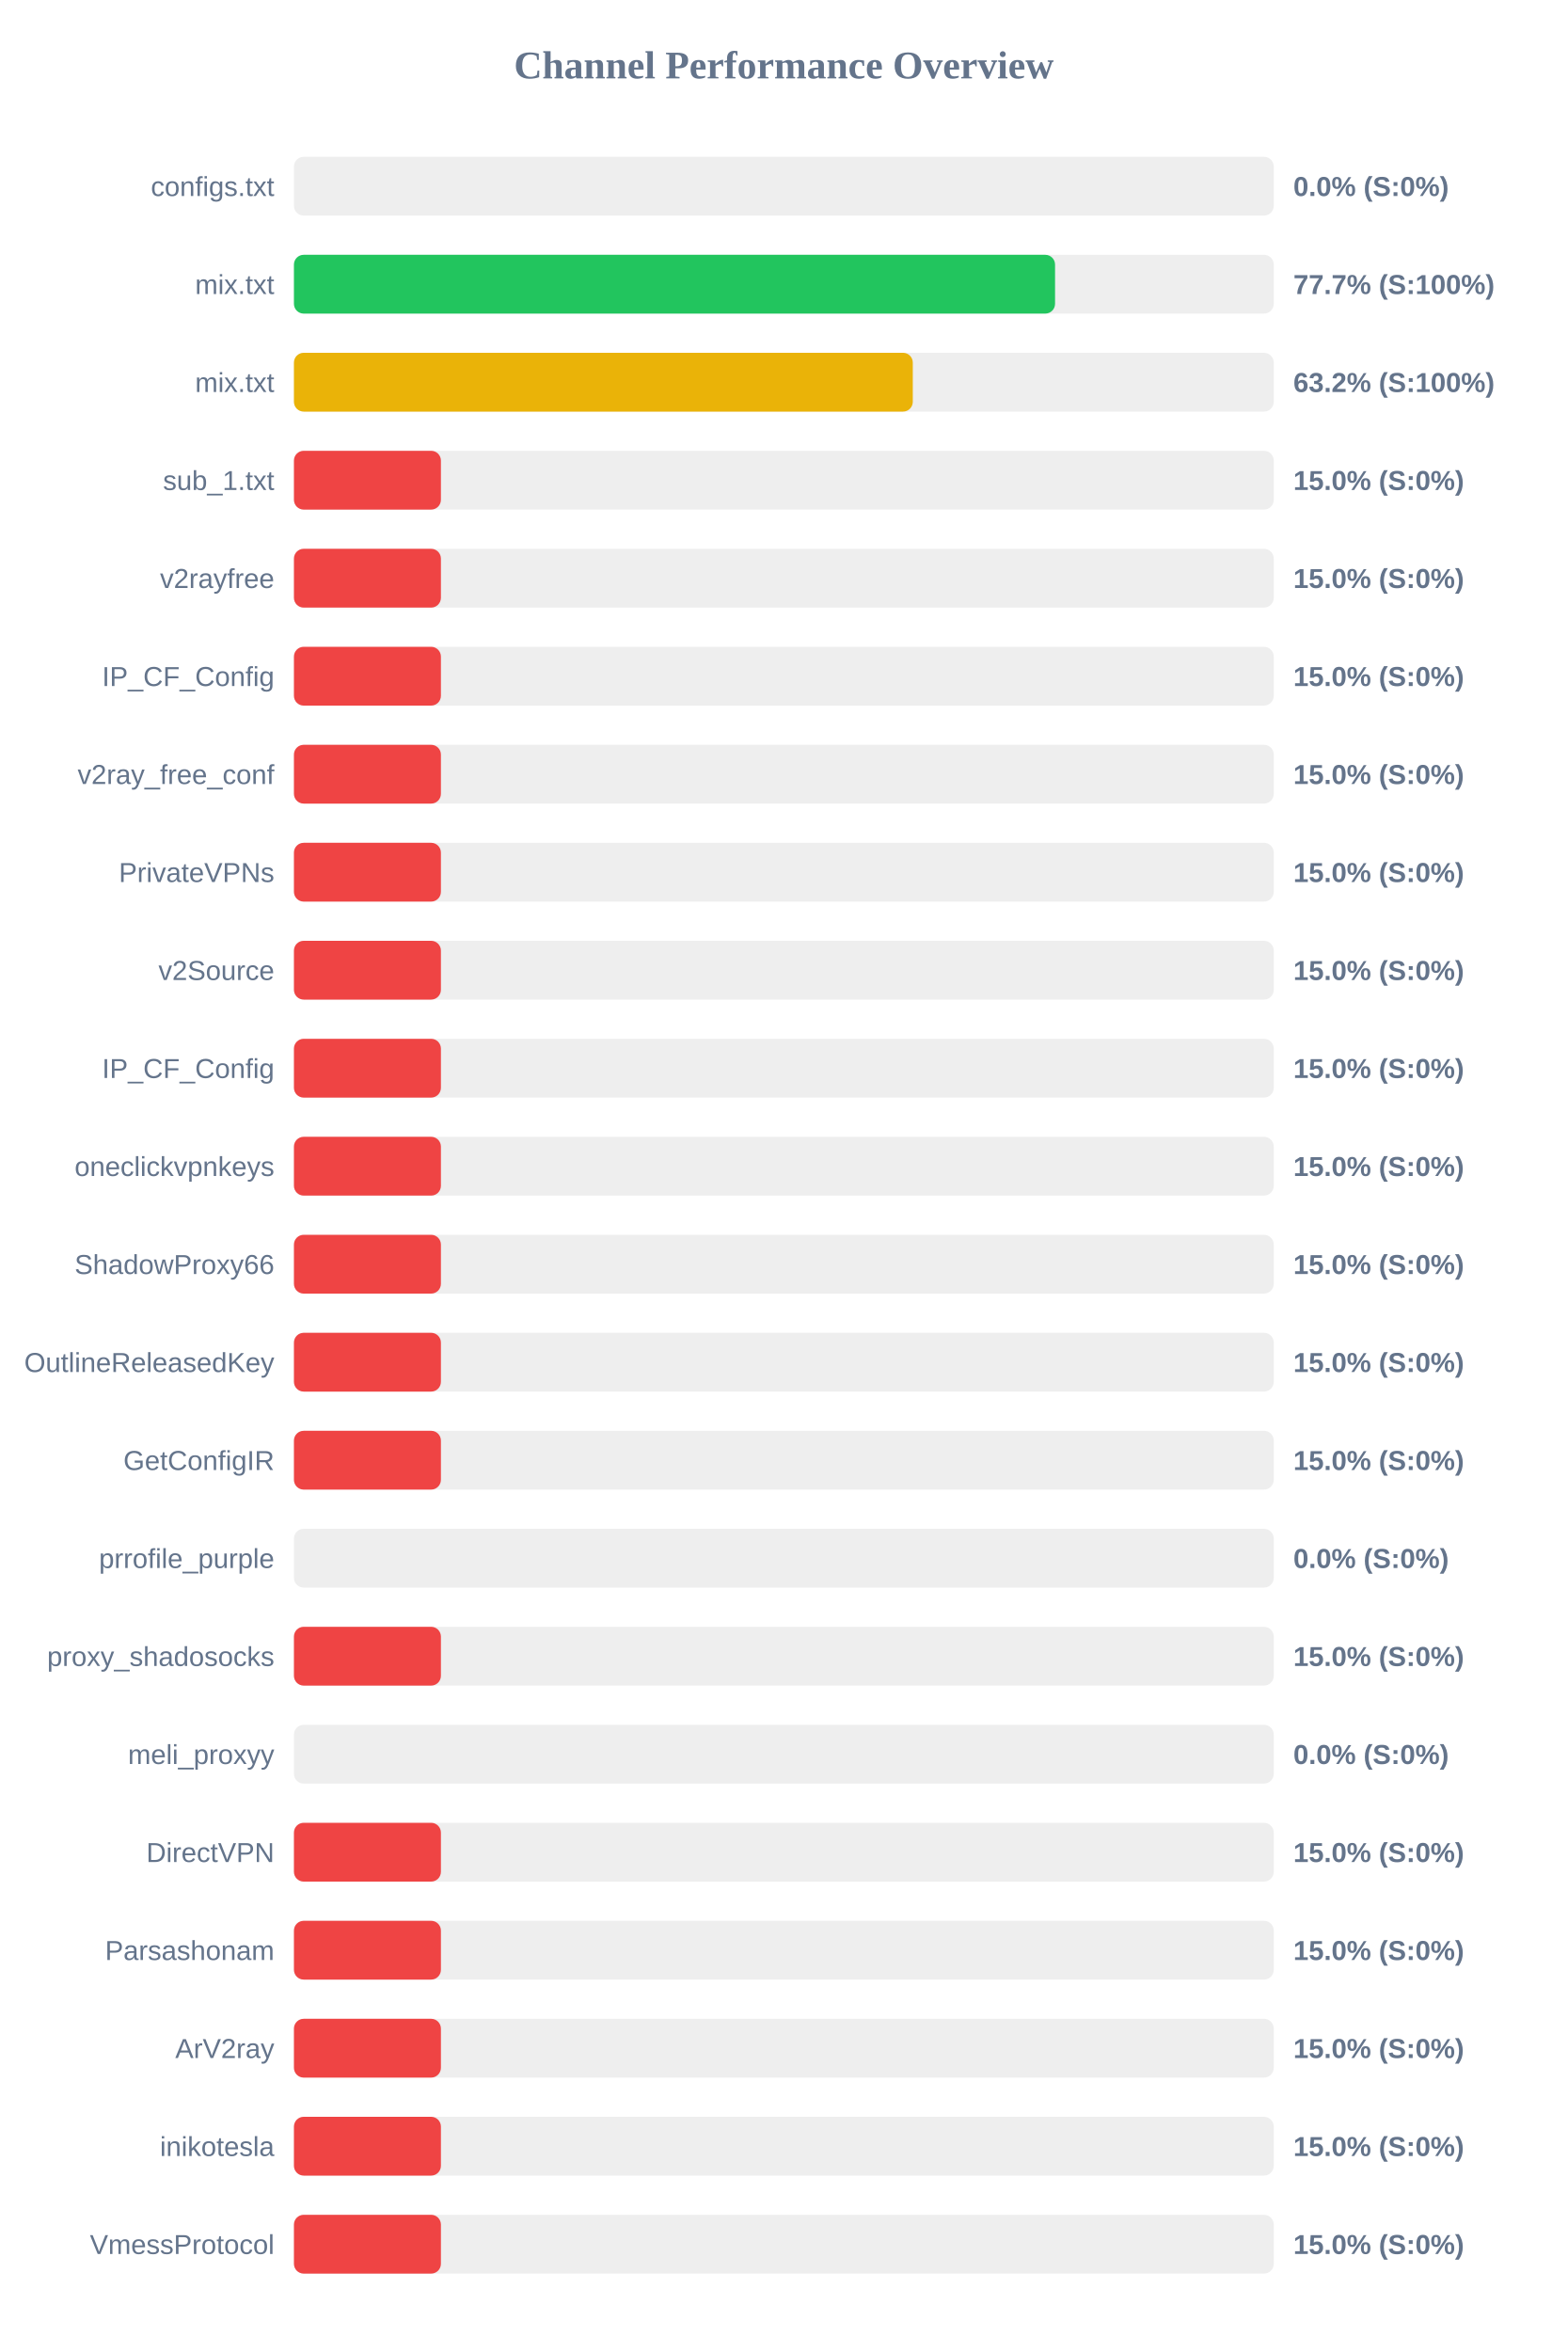
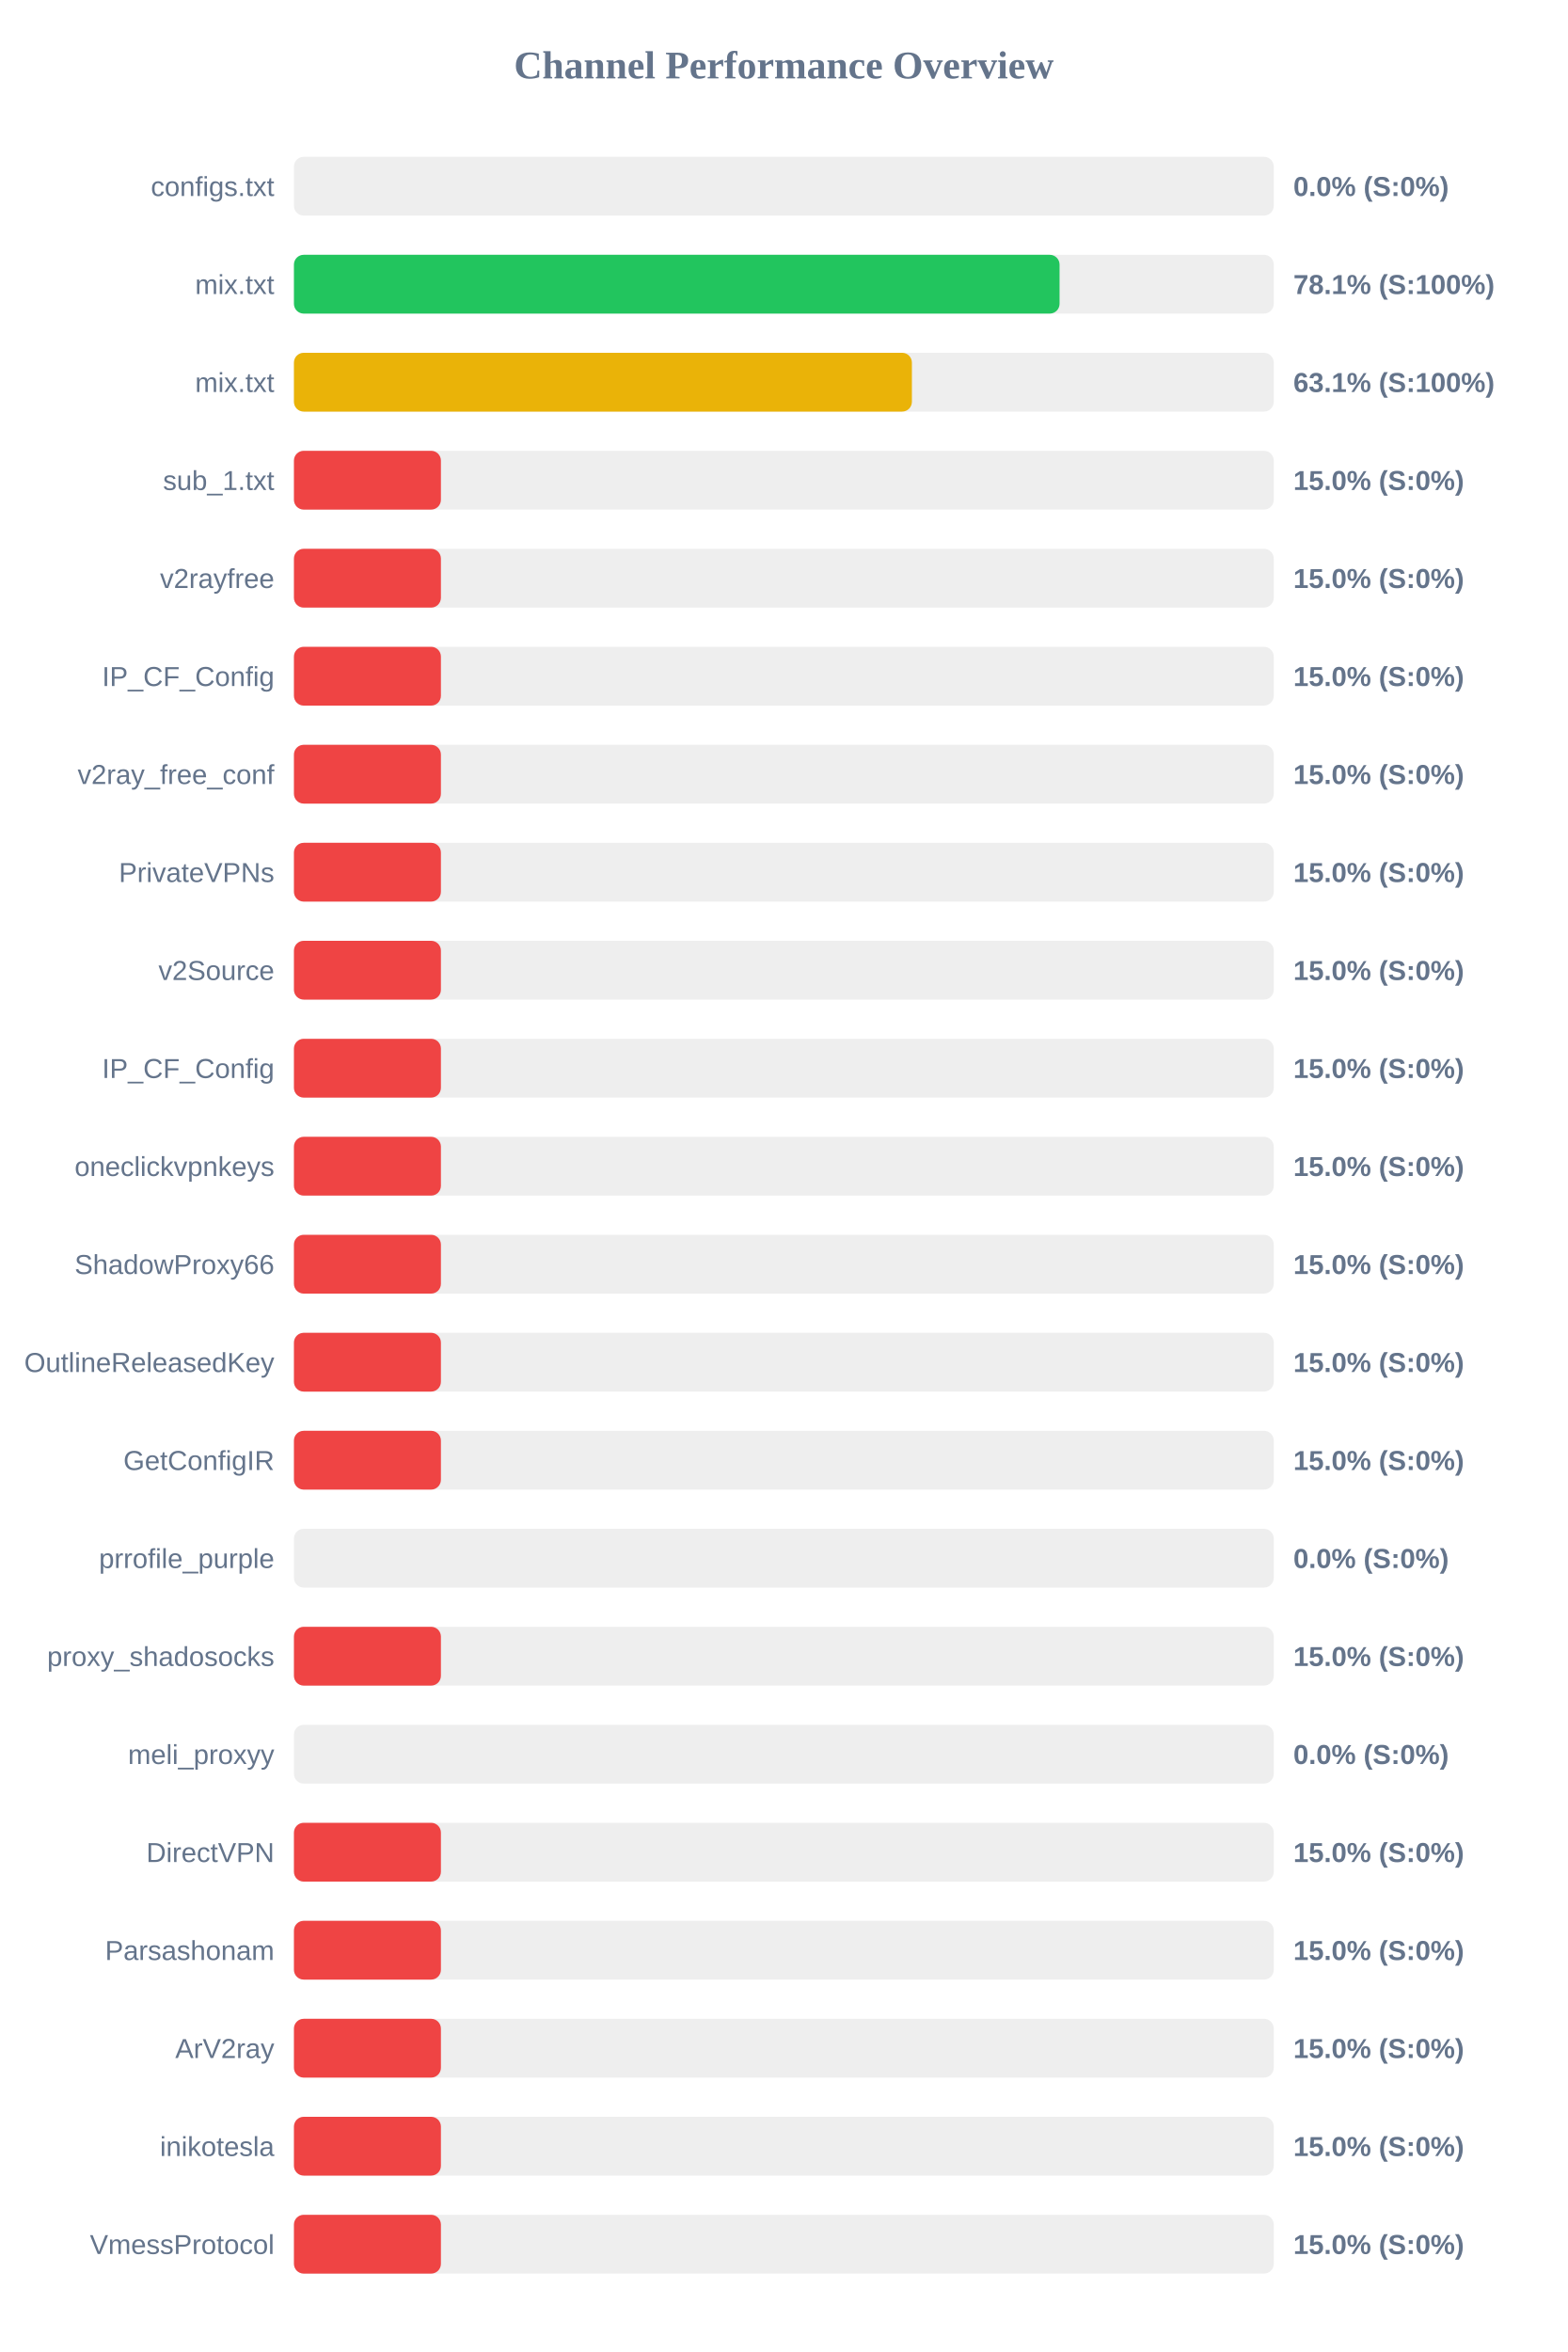
<svg xmlns="http://www.w3.org/2000/svg" width="800" height="1200" version="1.1">
  <style>
        .row { font: 14px Arial; fill: #64748b; }
        .score { font: bold 14px Arial; fill: #64748b; }
    </style>
  <text x="400" y="40" text-anchor="middle" font-size="20px" font-weight="bold" fill="#64748b">Channel Performance Overview</text>
  <rect x="150" y="80" width="500" height="30" fill="#eee" rx="5" />
  <rect x="150" y="80" width="0.0" height="30" fill="#ef4444" rx="5" />
  <text x="140" y="100" text-anchor="end" class="row">configs.txt</text>
  <text x="660" y="100" text-anchor="start" class="score">0.0% (S:0%)</text>
  <rect x="150" y="130" width="500" height="30" fill="#eee" rx="5" />
-   <rect x="150" y="130" width="388.4" height="30" fill="#22c55e" rx="5" />
+   <rect x="150" y="130" width="390.7" height="30" fill="#22c55e" rx="5" />
  <text x="140" y="150" text-anchor="end" class="row">mix.txt</text>
-   <text x="660" y="150" text-anchor="start" class="score">77.7% (S:100%)</text>
+   <text x="660" y="150" text-anchor="start" class="score">78.1% (S:100%)</text>
  <rect x="150" y="180" width="500" height="30" fill="#eee" rx="5" />
-   <rect x="150" y="180" width="315.8" height="30" fill="#eab308" rx="5" />
+   <rect x="150" y="180" width="315.35" height="30" fill="#eab308" rx="5" />
  <text x="140" y="200" text-anchor="end" class="row">mix.txt</text>
-   <text x="660" y="200" text-anchor="start" class="score">63.2% (S:100%)</text>
+   <text x="660" y="200" text-anchor="start" class="score">63.1% (S:100%)</text>
  <rect x="150" y="230" width="500" height="30" fill="#eee" rx="5" />
  <rect x="150" y="230" width="75.0" height="30" fill="#ef4444" rx="5" />
  <text x="140" y="250" text-anchor="end" class="row">sub_1.txt</text>
  <text x="660" y="250" text-anchor="start" class="score">15.0% (S:0%)</text>
  <rect x="150" y="280" width="500" height="30" fill="#eee" rx="5" />
  <rect x="150" y="280" width="75.0" height="30" fill="#ef4444" rx="5" />
  <text x="140" y="300" text-anchor="end" class="row">v2rayfree</text>
  <text x="660" y="300" text-anchor="start" class="score">15.0% (S:0%)</text>
  <rect x="150" y="330" width="500" height="30" fill="#eee" rx="5" />
  <rect x="150" y="330" width="75.0" height="30" fill="#ef4444" rx="5" />
  <text x="140" y="350" text-anchor="end" class="row">IP_CF_Config</text>
  <text x="660" y="350" text-anchor="start" class="score">15.0% (S:0%)</text>
  <rect x="150" y="380" width="500" height="30" fill="#eee" rx="5" />
  <rect x="150" y="380" width="75.0" height="30" fill="#ef4444" rx="5" />
  <text x="140" y="400" text-anchor="end" class="row">v2ray_free_conf</text>
  <text x="660" y="400" text-anchor="start" class="score">15.0% (S:0%)</text>
  <rect x="150" y="430" width="500" height="30" fill="#eee" rx="5" />
  <rect x="150" y="430" width="75.0" height="30" fill="#ef4444" rx="5" />
  <text x="140" y="450" text-anchor="end" class="row">PrivateVPNs</text>
  <text x="660" y="450" text-anchor="start" class="score">15.0% (S:0%)</text>
  <rect x="150" y="480" width="500" height="30" fill="#eee" rx="5" />
  <rect x="150" y="480" width="75.0" height="30" fill="#ef4444" rx="5" />
  <text x="140" y="500" text-anchor="end" class="row">v2Source</text>
  <text x="660" y="500" text-anchor="start" class="score">15.0% (S:0%)</text>
  <rect x="150" y="530" width="500" height="30" fill="#eee" rx="5" />
  <rect x="150" y="530" width="75.0" height="30" fill="#ef4444" rx="5" />
  <text x="140" y="550" text-anchor="end" class="row">IP_CF_Config</text>
  <text x="660" y="550" text-anchor="start" class="score">15.0% (S:0%)</text>
  <rect x="150" y="580" width="500" height="30" fill="#eee" rx="5" />
  <rect x="150" y="580" width="75.0" height="30" fill="#ef4444" rx="5" />
  <text x="140" y="600" text-anchor="end" class="row">oneclickvpnkeys</text>
  <text x="660" y="600" text-anchor="start" class="score">15.0% (S:0%)</text>
  <rect x="150" y="630" width="500" height="30" fill="#eee" rx="5" />
  <rect x="150" y="630" width="75.0" height="30" fill="#ef4444" rx="5" />
  <text x="140" y="650" text-anchor="end" class="row">ShadowProxy66</text>
  <text x="660" y="650" text-anchor="start" class="score">15.0% (S:0%)</text>
  <rect x="150" y="680" width="500" height="30" fill="#eee" rx="5" />
  <rect x="150" y="680" width="75.0" height="30" fill="#ef4444" rx="5" />
  <text x="140" y="700" text-anchor="end" class="row">OutlineReleasedKey</text>
  <text x="660" y="700" text-anchor="start" class="score">15.0% (S:0%)</text>
  <rect x="150" y="730" width="500" height="30" fill="#eee" rx="5" />
  <rect x="150" y="730" width="75.0" height="30" fill="#ef4444" rx="5" />
  <text x="140" y="750" text-anchor="end" class="row">GetConfigIR</text>
  <text x="660" y="750" text-anchor="start" class="score">15.0% (S:0%)</text>
  <rect x="150" y="780" width="500" height="30" fill="#eee" rx="5" />
  <rect x="150" y="780" width="0.0" height="30" fill="#ef4444" rx="5" />
  <text x="140" y="800" text-anchor="end" class="row">prrofile_purple</text>
  <text x="660" y="800" text-anchor="start" class="score">0.0% (S:0%)</text>
  <rect x="150" y="830" width="500" height="30" fill="#eee" rx="5" />
  <rect x="150" y="830" width="75.0" height="30" fill="#ef4444" rx="5" />
  <text x="140" y="850" text-anchor="end" class="row">proxy_shadosocks</text>
  <text x="660" y="850" text-anchor="start" class="score">15.0% (S:0%)</text>
  <rect x="150" y="880" width="500" height="30" fill="#eee" rx="5" />
  <rect x="150" y="880" width="0.0" height="30" fill="#ef4444" rx="5" />
  <text x="140" y="900" text-anchor="end" class="row">meli_proxyy</text>
  <text x="660" y="900" text-anchor="start" class="score">0.0% (S:0%)</text>
  <rect x="150" y="930" width="500" height="30" fill="#eee" rx="5" />
  <rect x="150" y="930" width="75.0" height="30" fill="#ef4444" rx="5" />
  <text x="140" y="950" text-anchor="end" class="row">DirectVPN</text>
  <text x="660" y="950" text-anchor="start" class="score">15.0% (S:0%)</text>
  <rect x="150" y="980" width="500" height="30" fill="#eee" rx="5" />
  <rect x="150" y="980" width="75.0" height="30" fill="#ef4444" rx="5" />
  <text x="140" y="1000" text-anchor="end" class="row">Parsashonam</text>
  <text x="660" y="1000" text-anchor="start" class="score">15.0% (S:0%)</text>
  <rect x="150" y="1030" width="500" height="30" fill="#eee" rx="5" />
  <rect x="150" y="1030" width="75.0" height="30" fill="#ef4444" rx="5" />
  <text x="140" y="1050" text-anchor="end" class="row">ArV2ray</text>
  <text x="660" y="1050" text-anchor="start" class="score">15.0% (S:0%)</text>
  <rect x="150" y="1080" width="500" height="30" fill="#eee" rx="5" />
  <rect x="150" y="1080" width="75.0" height="30" fill="#ef4444" rx="5" />
  <text x="140" y="1100" text-anchor="end" class="row">inikotesla</text>
  <text x="660" y="1100" text-anchor="start" class="score">15.0% (S:0%)</text>
  <rect x="150" y="1130" width="500" height="30" fill="#eee" rx="5" />
  <rect x="150" y="1130" width="75.0" height="30" fill="#ef4444" rx="5" />
  <text x="140" y="1150" text-anchor="end" class="row">VmessProtocol</text>
  <text x="660" y="1150" text-anchor="start" class="score">15.0% (S:0%)</text>
</svg>
